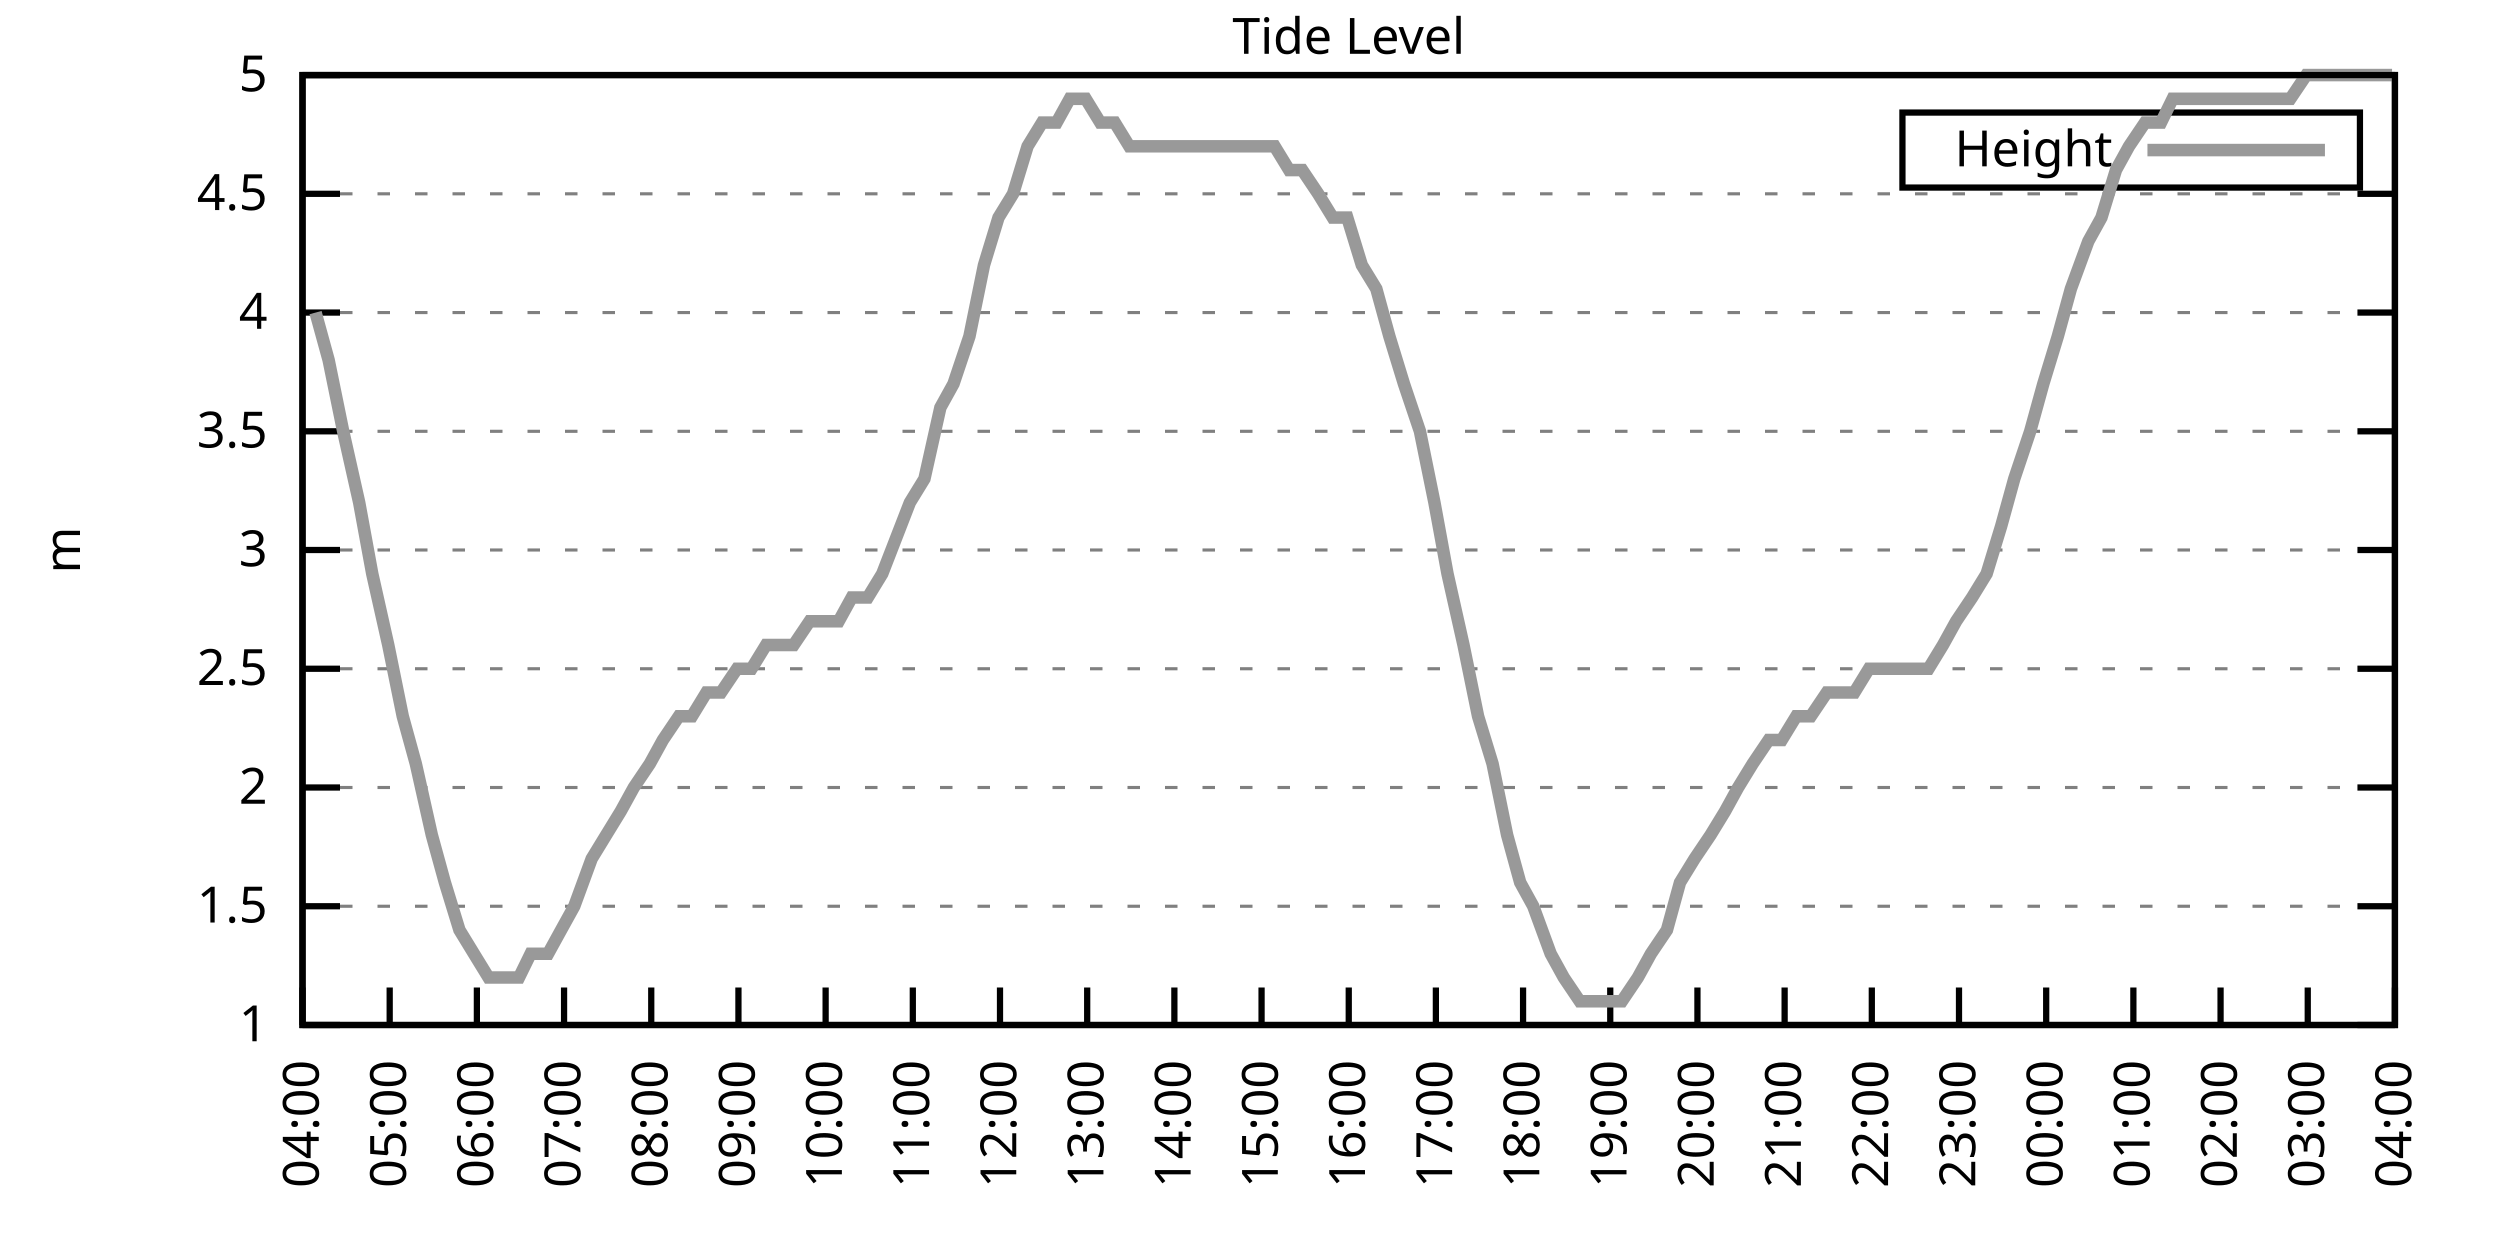
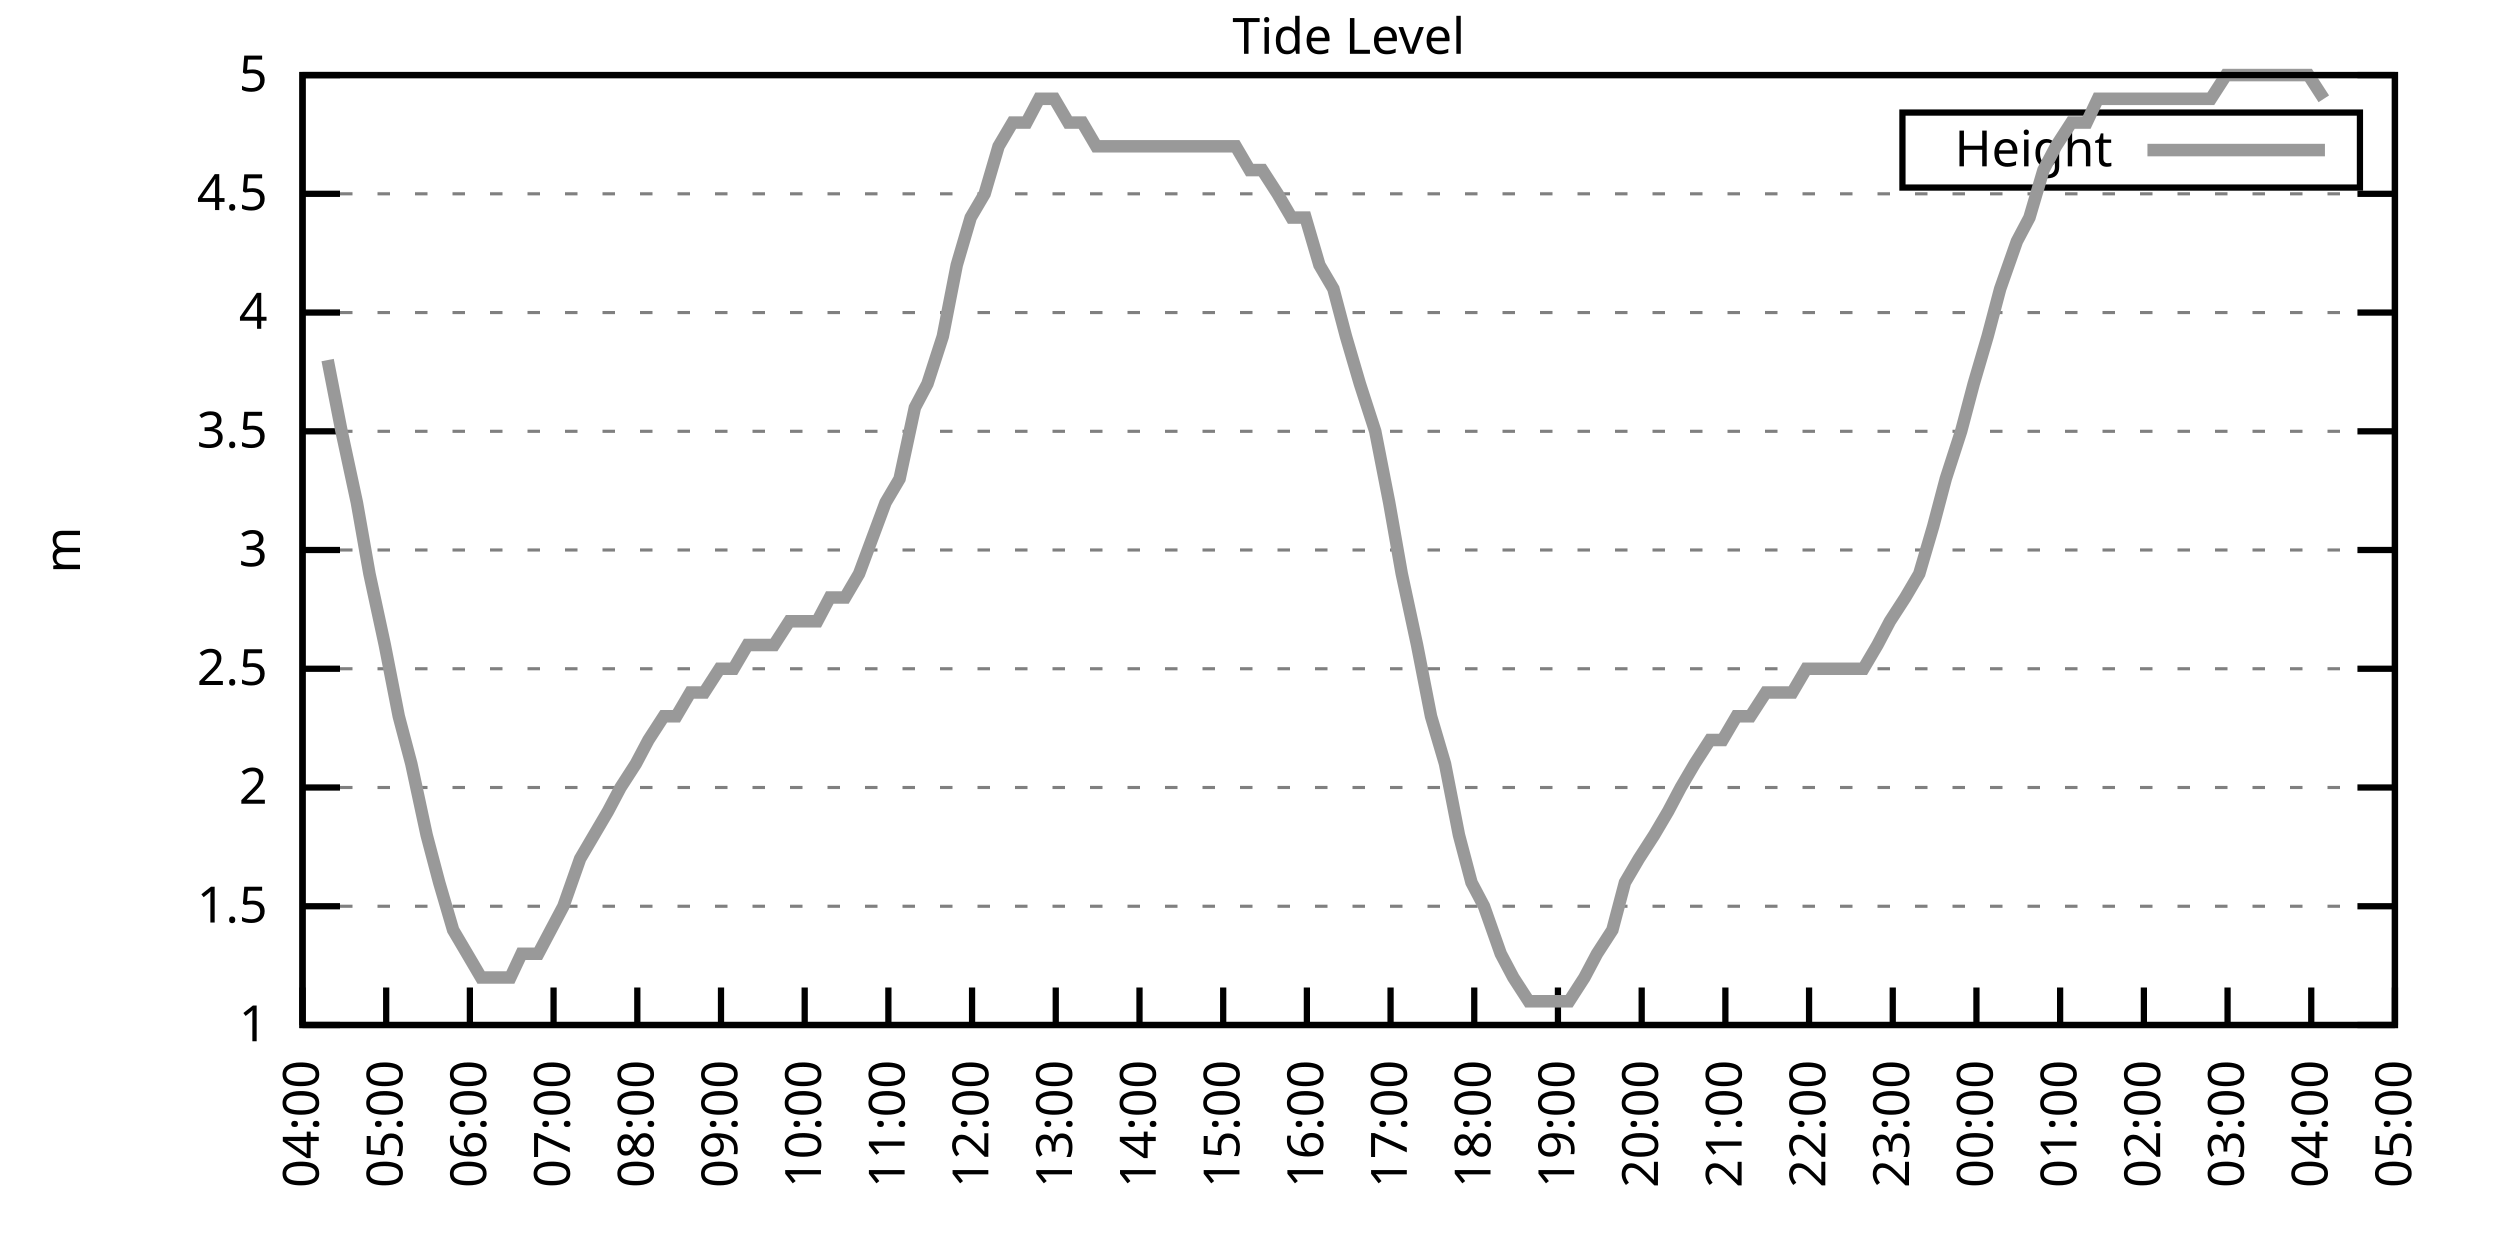
<svg xmlns="http://www.w3.org/2000/svg" xmlns:xlink="http://www.w3.org/1999/xlink" width="400" height="200" viewBox="0 0 400 200">
  <g id="gnuplot_canvas">
    <rect x="0" y="0" width="400" height="200" fill="none" />
    <defs>
      <circle id="gpDot" r="0.5" stroke-width="0.5" stroke="currentColor" />
      <path id="gpPt0" stroke-width="0.333" stroke="currentColor" d="M-1,0 h2 M0,-1 v2" />
      <path id="gpPt1" stroke-width="0.333" stroke="currentColor" d="M-1,-1 L1,1 M1,-1 L-1,1" />
      <path id="gpPt2" stroke-width="0.333" stroke="currentColor" d="M-1,0 L1,0 M0,-1 L0,1 M-1,-1 L1,1 M-1,1 L1,-1" />
      <rect id="gpPt3" stroke-width="0.333" stroke="currentColor" x="-1" y="-1" width="2" height="2" />
      <rect id="gpPt4" stroke-width="0.333" stroke="currentColor" fill="currentColor" x="-1" y="-1" width="2" height="2" />
      <circle id="gpPt5" stroke-width="0.333" stroke="currentColor" cx="0" cy="0" r="1" />
      <use xlink:href="#gpPt5" id="gpPt6" fill="currentColor" stroke="none" />
      <path id="gpPt7" stroke-width="0.333" stroke="currentColor" d="M0,-1.33 L-1.33,0.67 L1.33,0.67 z" />
      <use xlink:href="#gpPt7" id="gpPt8" fill="currentColor" stroke="none" />
      <use xlink:href="#gpPt7" id="gpPt9" stroke="currentColor" transform="rotate(180)" />
      <use xlink:href="#gpPt9" id="gpPt10" fill="currentColor" stroke="none" />
      <use xlink:href="#gpPt3" id="gpPt11" stroke="currentColor" transform="rotate(45)" />
      <use xlink:href="#gpPt11" id="gpPt12" fill="currentColor" stroke="none" />
      <path id="gpPt13" stroke-width="0.333" stroke="currentColor" d="M0,1.330 L1.265,0.411 L0.782,-1.067 L-0.782,-1.076 L-1.265,0.411 z" />
      <use xlink:href="#gpPt13" id="gpPt14" fill="currentColor" stroke="none" />
      <filter id="textbox" filterUnits="objectBoundingBox" x="0" y="0" height="1" width="1">
        <feFlood flood-color="white" flood-opacity="1" result="bgnd" />
        <feComposite in="SourceGraphic" in2="bgnd" operator="atop" />
      </filter>
      <filter id="greybox" filterUnits="objectBoundingBox" x="0" y="0" height="1" width="1">
        <feFlood flood-color="lightgrey" flood-opacity="1" result="grey" />
        <feComposite in="SourceGraphic" in2="grey" operator="atop" />
      </filter>
    </defs>
    <g fill="none" color="white" stroke="currentColor" stroke-width="1.00" stroke-linecap="butt" stroke-linejoin="miter">
</g>
    <g fill="none" color="black" stroke="currentColor" stroke-width="1.00" stroke-linecap="butt" stroke-linejoin="miter">
      <g stroke="none" shape-rendering="crispEdges">
        <polygon fill="rgb(255, 255, 255)" points="48.40,164.00 383.18,164.00 383.18,12.02 48.40,12.02 " />
      </g>
    </g>
    <g fill="none" color="black" stroke="currentColor" stroke-width="1.00" stroke-linecap="butt" stroke-linejoin="miter">
</g>
    <g fill="none" color="black" stroke="black" stroke-width="0.50" stroke-linecap="butt" stroke-linejoin="miter">
</g>
    <g fill="none" color="gray" stroke="currentColor" stroke-width="0.50" stroke-linecap="butt" stroke-linejoin="miter">
      <path stroke="gray" stroke-dasharray="2,4" class="gridline" d="M48.40,164.00 L383.19,164.00  " />
    </g>
    <g fill="none" color="gray" stroke="gray" stroke-width="1.00" stroke-linecap="butt" stroke-linejoin="miter">
</g>
    <g fill="none" color="black" stroke="currentColor" stroke-width="1.00" stroke-linecap="butt" stroke-linejoin="miter">
      <path stroke="black" d="M48.40,164.00 L54.40,164.00 M383.19,164.00 L377.19,164.00  " />
      <g transform="translate(42.80,166.60)" stroke="none" fill="black" font-family="Sans" font-size="8.00" text-anchor="end">
        <text>
          <tspan font-family="Sans"> 1</tspan>
        </text>
      </g>
    </g>
    <g fill="none" color="black" stroke="currentColor" stroke-width="1.00" stroke-linecap="butt" stroke-linejoin="miter">
</g>
    <g fill="none" color="black" stroke="black" stroke-width="0.50" stroke-linecap="butt" stroke-linejoin="miter">
</g>
    <g fill="none" color="gray" stroke="currentColor" stroke-width="0.50" stroke-linecap="butt" stroke-linejoin="miter">
      <path stroke="gray" stroke-dasharray="2,4" class="gridline" d="M48.40,145.00 L383.19,145.00  " />
    </g>
    <g fill="none" color="gray" stroke="gray" stroke-width="1.00" stroke-linecap="butt" stroke-linejoin="miter">
</g>
    <g fill="none" color="black" stroke="currentColor" stroke-width="1.00" stroke-linecap="butt" stroke-linejoin="miter">
      <path stroke="black" d="M48.40,145.00 L54.40,145.00 M383.19,145.00 L377.19,145.00  " />
      <g transform="translate(42.80,147.60)" stroke="none" fill="black" font-family="Sans" font-size="8.00" text-anchor="end">
        <text>
          <tspan font-family="Sans"> 1.5</tspan>
        </text>
      </g>
    </g>
    <g fill="none" color="black" stroke="currentColor" stroke-width="1.00" stroke-linecap="butt" stroke-linejoin="miter">
</g>
    <g fill="none" color="black" stroke="black" stroke-width="0.50" stroke-linecap="butt" stroke-linejoin="miter">
</g>
    <g fill="none" color="gray" stroke="currentColor" stroke-width="0.50" stroke-linecap="butt" stroke-linejoin="miter">
      <path stroke="gray" stroke-dasharray="2,4" class="gridline" d="M48.40,126.00 L383.19,126.00  " />
    </g>
    <g fill="none" color="gray" stroke="gray" stroke-width="1.00" stroke-linecap="butt" stroke-linejoin="miter">
</g>
    <g fill="none" color="black" stroke="currentColor" stroke-width="1.00" stroke-linecap="butt" stroke-linejoin="miter">
      <path stroke="black" d="M48.40,126.00 L54.40,126.00 M383.19,126.00 L377.19,126.00  " />
      <g transform="translate(42.80,128.60)" stroke="none" fill="black" font-family="Sans" font-size="8.00" text-anchor="end">
        <text>
          <tspan font-family="Sans"> 2</tspan>
        </text>
      </g>
    </g>
    <g fill="none" color="black" stroke="currentColor" stroke-width="1.00" stroke-linecap="butt" stroke-linejoin="miter">
</g>
    <g fill="none" color="black" stroke="black" stroke-width="0.50" stroke-linecap="butt" stroke-linejoin="miter">
</g>
    <g fill="none" color="gray" stroke="currentColor" stroke-width="0.50" stroke-linecap="butt" stroke-linejoin="miter">
      <path stroke="gray" stroke-dasharray="2,4" class="gridline" d="M48.40,107.00 L383.19,107.00  " />
    </g>
    <g fill="none" color="gray" stroke="gray" stroke-width="1.00" stroke-linecap="butt" stroke-linejoin="miter">
</g>
    <g fill="none" color="black" stroke="currentColor" stroke-width="1.00" stroke-linecap="butt" stroke-linejoin="miter">
      <path stroke="black" d="M48.40,107.00 L54.40,107.00 M383.19,107.00 L377.19,107.00  " />
      <g transform="translate(42.80,109.60)" stroke="none" fill="black" font-family="Sans" font-size="8.00" text-anchor="end">
        <text>
          <tspan font-family="Sans"> 2.5</tspan>
        </text>
      </g>
    </g>
    <g fill="none" color="black" stroke="currentColor" stroke-width="1.00" stroke-linecap="butt" stroke-linejoin="miter">
</g>
    <g fill="none" color="black" stroke="black" stroke-width="0.50" stroke-linecap="butt" stroke-linejoin="miter">
</g>
    <g fill="none" color="gray" stroke="currentColor" stroke-width="0.50" stroke-linecap="butt" stroke-linejoin="miter">
      <path stroke="gray" stroke-dasharray="2,4" class="gridline" d="M48.40,88.00 L383.19,88.00  " />
    </g>
    <g fill="none" color="gray" stroke="gray" stroke-width="1.00" stroke-linecap="butt" stroke-linejoin="miter">
</g>
    <g fill="none" color="black" stroke="currentColor" stroke-width="1.00" stroke-linecap="butt" stroke-linejoin="miter">
      <path stroke="black" d="M48.40,88.00 L54.40,88.00 M383.19,88.00 L377.19,88.00  " />
      <g transform="translate(42.80,90.60)" stroke="none" fill="black" font-family="Sans" font-size="8.00" text-anchor="end">
        <text>
          <tspan font-family="Sans"> 3</tspan>
        </text>
      </g>
    </g>
    <g fill="none" color="black" stroke="currentColor" stroke-width="1.00" stroke-linecap="butt" stroke-linejoin="miter">
</g>
    <g fill="none" color="black" stroke="black" stroke-width="0.50" stroke-linecap="butt" stroke-linejoin="miter">
</g>
    <g fill="none" color="gray" stroke="currentColor" stroke-width="0.50" stroke-linecap="butt" stroke-linejoin="miter">
      <path stroke="gray" stroke-dasharray="2,4" class="gridline" d="M48.40,69.01 L383.19,69.01  " />
    </g>
    <g fill="none" color="gray" stroke="gray" stroke-width="1.00" stroke-linecap="butt" stroke-linejoin="miter">
</g>
    <g fill="none" color="black" stroke="currentColor" stroke-width="1.00" stroke-linecap="butt" stroke-linejoin="miter">
      <path stroke="black" d="M48.40,69.01 L54.40,69.01 M383.19,69.01 L377.19,69.01  " />
      <g transform="translate(42.80,71.61)" stroke="none" fill="black" font-family="Sans" font-size="8.00" text-anchor="end">
        <text>
          <tspan font-family="Sans"> 3.5</tspan>
        </text>
      </g>
    </g>
    <g fill="none" color="black" stroke="currentColor" stroke-width="1.00" stroke-linecap="butt" stroke-linejoin="miter">
</g>
    <g fill="none" color="black" stroke="black" stroke-width="0.50" stroke-linecap="butt" stroke-linejoin="miter">
</g>
    <g fill="none" color="gray" stroke="currentColor" stroke-width="0.50" stroke-linecap="butt" stroke-linejoin="miter">
      <path stroke="gray" stroke-dasharray="2,4" class="gridline" d="M48.40,50.01 L383.19,50.01  " />
    </g>
    <g fill="none" color="gray" stroke="gray" stroke-width="1.00" stroke-linecap="butt" stroke-linejoin="miter">
</g>
    <g fill="none" color="black" stroke="currentColor" stroke-width="1.00" stroke-linecap="butt" stroke-linejoin="miter">
      <path stroke="black" d="M48.40,50.01 L54.40,50.01 M383.19,50.01 L377.19,50.01  " />
      <g transform="translate(42.80,52.61)" stroke="none" fill="black" font-family="Sans" font-size="8.00" text-anchor="end">
        <text>
          <tspan font-family="Sans"> 4</tspan>
        </text>
      </g>
    </g>
    <g fill="none" color="black" stroke="currentColor" stroke-width="1.00" stroke-linecap="butt" stroke-linejoin="miter">
</g>
    <g fill="none" color="black" stroke="black" stroke-width="0.50" stroke-linecap="butt" stroke-linejoin="miter">
</g>
    <g fill="none" color="gray" stroke="currentColor" stroke-width="0.50" stroke-linecap="butt" stroke-linejoin="miter">
      <path stroke="gray" stroke-dasharray="2,4" class="gridline" d="M48.40,31.01 L383.19,31.01  " />
    </g>
    <g fill="none" color="gray" stroke="gray" stroke-width="1.00" stroke-linecap="butt" stroke-linejoin="miter">
</g>
    <g fill="none" color="black" stroke="currentColor" stroke-width="1.00" stroke-linecap="butt" stroke-linejoin="miter">
      <path stroke="black" d="M48.40,31.01 L54.40,31.01 M383.19,31.01 L377.19,31.01  " />
      <g transform="translate(42.80,33.61)" stroke="none" fill="black" font-family="Sans" font-size="8.00" text-anchor="end">
        <text>
          <tspan font-family="Sans"> 4.5</tspan>
        </text>
      </g>
    </g>
    <g fill="none" color="black" stroke="currentColor" stroke-width="1.00" stroke-linecap="butt" stroke-linejoin="miter">
</g>
    <g fill="none" color="black" stroke="black" stroke-width="0.50" stroke-linecap="butt" stroke-linejoin="miter">
</g>
    <g fill="none" color="gray" stroke="currentColor" stroke-width="0.50" stroke-linecap="butt" stroke-linejoin="miter">
      <path stroke="gray" stroke-dasharray="2,4" class="gridline" d="M48.40,12.01 L383.19,12.01  " />
    </g>
    <g fill="none" color="gray" stroke="gray" stroke-width="1.00" stroke-linecap="butt" stroke-linejoin="miter">
</g>
    <g fill="none" color="black" stroke="currentColor" stroke-width="1.00" stroke-linecap="butt" stroke-linejoin="miter">
      <path stroke="black" d="M48.40,12.01 L54.40,12.01 M383.19,12.01 L377.19,12.01  " />
      <g transform="translate(42.80,14.61)" stroke="none" fill="black" font-family="Sans" font-size="8.00" text-anchor="end">
        <text>
          <tspan font-family="Sans"> 5</tspan>
        </text>
      </g>
    </g>
    <g fill="none" color="black" stroke="currentColor" stroke-width="1.00" stroke-linecap="butt" stroke-linejoin="miter">
      <path stroke="black" d="M48.40,164.00 L48.40,158.00  " />
      <g transform="translate(51.00,169.60) rotate(270.00)" stroke="none" fill="black" font-family="Sans" font-size="8.00" text-anchor="end">
        <text>
          <tspan font-family="Sans">04:00</tspan>
        </text>
      </g>
    </g>
    <g fill="none" color="black" stroke="currentColor" stroke-width="1.00" stroke-linecap="butt" stroke-linejoin="miter">
-       <path stroke="black" d="M62.35,164.00 L62.35,158.00  " />
-       <g transform="translate(64.95,169.60) rotate(270.00)" stroke="none" fill="black" font-family="Sans" font-size="8.00" text-anchor="end">
+       <path stroke="black" d="M61.79,164.00 L61.79,158.00  " />
+       <g transform="translate(64.39,169.60) rotate(270.00)" stroke="none" fill="black" font-family="Sans" font-size="8.00" text-anchor="end">
        <text>
          <tspan font-family="Sans">05:00</tspan>
        </text>
      </g>
    </g>
    <g fill="none" color="black" stroke="currentColor" stroke-width="1.00" stroke-linecap="butt" stroke-linejoin="miter">
-       <path stroke="black" d="M76.30,164.00 L76.30,158.00  " />
-       <g transform="translate(78.90,169.60) rotate(270.00)" stroke="none" fill="black" font-family="Sans" font-size="8.00" text-anchor="end">
+       <path stroke="black" d="M75.18,164.00 L75.18,158.00  " />
+       <g transform="translate(77.78,169.60) rotate(270.00)" stroke="none" fill="black" font-family="Sans" font-size="8.00" text-anchor="end">
        <text>
          <tspan font-family="Sans">06:00</tspan>
        </text>
      </g>
    </g>
    <g fill="none" color="black" stroke="currentColor" stroke-width="1.00" stroke-linecap="butt" stroke-linejoin="miter">
-       <path stroke="black" d="M90.25,164.00 L90.25,158.00  " />
-       <g transform="translate(92.85,169.60) rotate(270.00)" stroke="none" fill="black" font-family="Sans" font-size="8.00" text-anchor="end">
+       <path stroke="black" d="M88.57,164.00 L88.57,158.00  " />
+       <g transform="translate(91.17,169.60) rotate(270.00)" stroke="none" fill="black" font-family="Sans" font-size="8.00" text-anchor="end">
        <text>
          <tspan font-family="Sans">07:00</tspan>
        </text>
      </g>
    </g>
    <g fill="none" color="black" stroke="currentColor" stroke-width="1.00" stroke-linecap="butt" stroke-linejoin="miter">
-       <path stroke="black" d="M104.20,164.00 L104.20,158.00  " />
-       <g transform="translate(106.80,169.60) rotate(270.00)" stroke="none" fill="black" font-family="Sans" font-size="8.00" text-anchor="end">
+       <path stroke="black" d="M101.97,164.00 L101.97,158.00  " />
+       <g transform="translate(104.57,169.60) rotate(270.00)" stroke="none" fill="black" font-family="Sans" font-size="8.00" text-anchor="end">
        <text>
          <tspan font-family="Sans">08:00</tspan>
        </text>
      </g>
    </g>
    <g fill="none" color="black" stroke="currentColor" stroke-width="1.00" stroke-linecap="butt" stroke-linejoin="miter">
-       <path stroke="black" d="M118.15,164.00 L118.15,158.00  " />
-       <g transform="translate(120.75,169.60) rotate(270.00)" stroke="none" fill="black" font-family="Sans" font-size="8.00" text-anchor="end">
+       <path stroke="black" d="M115.36,164.00 L115.36,158.00  " />
+       <g transform="translate(117.96,169.60) rotate(270.00)" stroke="none" fill="black" font-family="Sans" font-size="8.00" text-anchor="end">
        <text>
          <tspan font-family="Sans">09:00</tspan>
        </text>
      </g>
    </g>
    <g fill="none" color="black" stroke="currentColor" stroke-width="1.00" stroke-linecap="butt" stroke-linejoin="miter">
-       <path stroke="black" d="M132.10,164.00 L132.10,158.00  " />
-       <g transform="translate(134.70,169.60) rotate(270.00)" stroke="none" fill="black" font-family="Sans" font-size="8.00" text-anchor="end">
+       <path stroke="black" d="M128.75,164.00 L128.75,158.00  " />
+       <g transform="translate(131.35,169.60) rotate(270.00)" stroke="none" fill="black" font-family="Sans" font-size="8.00" text-anchor="end">
        <text>
          <tspan font-family="Sans">10:00</tspan>
        </text>
      </g>
    </g>
    <g fill="none" color="black" stroke="currentColor" stroke-width="1.00" stroke-linecap="butt" stroke-linejoin="miter">
-       <path stroke="black" d="M146.05,164.00 L146.05,158.00  " />
-       <g transform="translate(148.65,169.60) rotate(270.00)" stroke="none" fill="black" font-family="Sans" font-size="8.00" text-anchor="end">
+       <path stroke="black" d="M142.14,164.00 L142.14,158.00  " />
+       <g transform="translate(144.74,169.60) rotate(270.00)" stroke="none" fill="black" font-family="Sans" font-size="8.00" text-anchor="end">
        <text>
          <tspan font-family="Sans">11:00</tspan>
        </text>
      </g>
    </g>
    <g fill="none" color="black" stroke="currentColor" stroke-width="1.00" stroke-linecap="butt" stroke-linejoin="miter">
-       <path stroke="black" d="M160.00,164.00 L160.00,158.00  " />
-       <g transform="translate(162.60,169.60) rotate(270.00)" stroke="none" fill="black" font-family="Sans" font-size="8.00" text-anchor="end">
+       <path stroke="black" d="M155.53,164.00 L155.53,158.00  " />
+       <g transform="translate(158.13,169.60) rotate(270.00)" stroke="none" fill="black" font-family="Sans" font-size="8.00" text-anchor="end">
        <text>
          <tspan font-family="Sans">12:00</tspan>
        </text>
      </g>
    </g>
    <g fill="none" color="black" stroke="currentColor" stroke-width="1.00" stroke-linecap="butt" stroke-linejoin="miter">
-       <path stroke="black" d="M173.95,164.00 L173.95,158.00  " />
-       <g transform="translate(176.55,169.60) rotate(270.00)" stroke="none" fill="black" font-family="Sans" font-size="8.00" text-anchor="end">
+       <path stroke="black" d="M168.92,164.00 L168.92,158.00  " />
+       <g transform="translate(171.52,169.60) rotate(270.00)" stroke="none" fill="black" font-family="Sans" font-size="8.00" text-anchor="end">
        <text>
          <tspan font-family="Sans">13:00</tspan>
        </text>
      </g>
    </g>
    <g fill="none" color="black" stroke="currentColor" stroke-width="1.00" stroke-linecap="butt" stroke-linejoin="miter">
-       <path stroke="black" d="M187.90,164.00 L187.90,158.00  " />
-       <g transform="translate(190.50,169.60) rotate(270.00)" stroke="none" fill="black" font-family="Sans" font-size="8.00" text-anchor="end">
+       <path stroke="black" d="M182.32,164.00 L182.32,158.00  " />
+       <g transform="translate(184.92,169.60) rotate(270.00)" stroke="none" fill="black" font-family="Sans" font-size="8.00" text-anchor="end">
        <text>
          <tspan font-family="Sans">14:00</tspan>
        </text>
      </g>
    </g>
    <g fill="none" color="black" stroke="currentColor" stroke-width="1.00" stroke-linecap="butt" stroke-linejoin="miter">
-       <path stroke="black" d="M201.85,164.00 L201.85,158.00  " />
-       <g transform="translate(204.45,169.60) rotate(270.00)" stroke="none" fill="black" font-family="Sans" font-size="8.00" text-anchor="end">
+       <path stroke="black" d="M195.71,164.00 L195.71,158.00  " />
+       <g transform="translate(198.31,169.60) rotate(270.00)" stroke="none" fill="black" font-family="Sans" font-size="8.00" text-anchor="end">
        <text>
          <tspan font-family="Sans">15:00</tspan>
        </text>
      </g>
    </g>
    <g fill="none" color="black" stroke="currentColor" stroke-width="1.00" stroke-linecap="butt" stroke-linejoin="miter">
-       <path stroke="black" d="M215.80,164.00 L215.80,158.00  " />
-       <g transform="translate(218.40,169.60) rotate(270.00)" stroke="none" fill="black" font-family="Sans" font-size="8.00" text-anchor="end">
+       <path stroke="black" d="M209.10,164.00 L209.10,158.00  " />
+       <g transform="translate(211.70,169.60) rotate(270.00)" stroke="none" fill="black" font-family="Sans" font-size="8.00" text-anchor="end">
        <text>
          <tspan font-family="Sans">16:00</tspan>
        </text>
      </g>
    </g>
    <g fill="none" color="black" stroke="currentColor" stroke-width="1.00" stroke-linecap="butt" stroke-linejoin="miter">
-       <path stroke="black" d="M229.74,164.00 L229.74,158.00  " />
-       <g transform="translate(232.34,169.60) rotate(270.00)" stroke="none" fill="black" font-family="Sans" font-size="8.00" text-anchor="end">
+       <path stroke="black" d="M222.49,164.00 L222.49,158.00  " />
+       <g transform="translate(225.09,169.60) rotate(270.00)" stroke="none" fill="black" font-family="Sans" font-size="8.00" text-anchor="end">
        <text>
          <tspan font-family="Sans">17:00</tspan>
        </text>
      </g>
    </g>
    <g fill="none" color="black" stroke="currentColor" stroke-width="1.00" stroke-linecap="butt" stroke-linejoin="miter">
-       <path stroke="black" d="M243.69,164.00 L243.69,158.00  " />
-       <g transform="translate(246.29,169.60) rotate(270.00)" stroke="none" fill="black" font-family="Sans" font-size="8.00" text-anchor="end">
+       <path stroke="black" d="M235.88,164.00 L235.88,158.00  " />
+       <g transform="translate(238.48,169.60) rotate(270.00)" stroke="none" fill="black" font-family="Sans" font-size="8.00" text-anchor="end">
        <text>
          <tspan font-family="Sans">18:00</tspan>
        </text>
      </g>
    </g>
    <g fill="none" color="black" stroke="currentColor" stroke-width="1.00" stroke-linecap="butt" stroke-linejoin="miter">
-       <path stroke="black" d="M257.64,164.00 L257.64,158.00  " />
-       <g transform="translate(260.24,169.60) rotate(270.00)" stroke="none" fill="black" font-family="Sans" font-size="8.00" text-anchor="end">
+       <path stroke="black" d="M249.27,164.00 L249.27,158.00  " />
+       <g transform="translate(251.87,169.60) rotate(270.00)" stroke="none" fill="black" font-family="Sans" font-size="8.00" text-anchor="end">
        <text>
          <tspan font-family="Sans">19:00</tspan>
        </text>
      </g>
    </g>
    <g fill="none" color="black" stroke="currentColor" stroke-width="1.00" stroke-linecap="butt" stroke-linejoin="miter">
-       <path stroke="black" d="M271.59,164.00 L271.59,158.00  " />
-       <g transform="translate(274.19,169.60) rotate(270.00)" stroke="none" fill="black" font-family="Sans" font-size="8.00" text-anchor="end">
+       <path stroke="black" d="M262.67,164.00 L262.67,158.00  " />
+       <g transform="translate(265.27,169.60) rotate(270.00)" stroke="none" fill="black" font-family="Sans" font-size="8.00" text-anchor="end">
        <text>
          <tspan font-family="Sans">20:00</tspan>
        </text>
      </g>
    </g>
    <g fill="none" color="black" stroke="currentColor" stroke-width="1.00" stroke-linecap="butt" stroke-linejoin="miter">
-       <path stroke="black" d="M285.54,164.00 L285.54,158.00  " />
-       <g transform="translate(288.14,169.60) rotate(270.00)" stroke="none" fill="black" font-family="Sans" font-size="8.00" text-anchor="end">
+       <path stroke="black" d="M276.06,164.00 L276.06,158.00  " />
+       <g transform="translate(278.66,169.60) rotate(270.00)" stroke="none" fill="black" font-family="Sans" font-size="8.00" text-anchor="end">
        <text>
          <tspan font-family="Sans">21:00</tspan>
        </text>
      </g>
    </g>
    <g fill="none" color="black" stroke="currentColor" stroke-width="1.00" stroke-linecap="butt" stroke-linejoin="miter">
-       <path stroke="black" d="M299.49,164.00 L299.49,158.00  " />
-       <g transform="translate(302.09,169.60) rotate(270.00)" stroke="none" fill="black" font-family="Sans" font-size="8.00" text-anchor="end">
+       <path stroke="black" d="M289.45,164.00 L289.45,158.00  " />
+       <g transform="translate(292.05,169.60) rotate(270.00)" stroke="none" fill="black" font-family="Sans" font-size="8.00" text-anchor="end">
        <text>
          <tspan font-family="Sans">22:00</tspan>
        </text>
      </g>
    </g>
    <g fill="none" color="black" stroke="currentColor" stroke-width="1.00" stroke-linecap="butt" stroke-linejoin="miter">
-       <path stroke="black" d="M313.44,164.00 L313.44,158.00  " />
-       <g transform="translate(316.04,169.60) rotate(270.00)" stroke="none" fill="black" font-family="Sans" font-size="8.00" text-anchor="end">
+       <path stroke="black" d="M302.84,164.00 L302.84,158.00  " />
+       <g transform="translate(305.44,169.60) rotate(270.00)" stroke="none" fill="black" font-family="Sans" font-size="8.00" text-anchor="end">
        <text>
          <tspan font-family="Sans">23:00</tspan>
        </text>
      </g>
    </g>
    <g fill="none" color="black" stroke="currentColor" stroke-width="1.00" stroke-linecap="butt" stroke-linejoin="miter">
-       <path stroke="black" d="M327.39,164.00 L327.39,158.00  " />
-       <g transform="translate(329.99,169.60) rotate(270.00)" stroke="none" fill="black" font-family="Sans" font-size="8.00" text-anchor="end">
+       <path stroke="black" d="M316.23,164.00 L316.23,158.00  " />
+       <g transform="translate(318.83,169.60) rotate(270.00)" stroke="none" fill="black" font-family="Sans" font-size="8.00" text-anchor="end">
        <text>
          <tspan font-family="Sans">00:00</tspan>
        </text>
      </g>
    </g>
    <g fill="none" color="black" stroke="currentColor" stroke-width="1.00" stroke-linecap="butt" stroke-linejoin="miter">
-       <path stroke="black" d="M341.34,164.00 L341.34,158.00  " />
-       <g transform="translate(343.94,169.60) rotate(270.00)" stroke="none" fill="black" font-family="Sans" font-size="8.00" text-anchor="end">
+       <path stroke="black" d="M329.62,164.00 L329.62,158.00  " />
+       <g transform="translate(332.22,169.60) rotate(270.00)" stroke="none" fill="black" font-family="Sans" font-size="8.00" text-anchor="end">
        <text>
          <tspan font-family="Sans">01:00</tspan>
        </text>
      </g>
    </g>
    <g fill="none" color="black" stroke="currentColor" stroke-width="1.00" stroke-linecap="butt" stroke-linejoin="miter">
-       <path stroke="black" d="M355.29,164.00 L355.29,158.00  " />
-       <g transform="translate(357.89,169.60) rotate(270.00)" stroke="none" fill="black" font-family="Sans" font-size="8.00" text-anchor="end">
+       <path stroke="black" d="M343.02,164.00 L343.02,158.00  " />
+       <g transform="translate(345.62,169.60) rotate(270.00)" stroke="none" fill="black" font-family="Sans" font-size="8.00" text-anchor="end">
        <text>
          <tspan font-family="Sans">02:00</tspan>
        </text>
      </g>
    </g>
    <g fill="none" color="black" stroke="currentColor" stroke-width="1.00" stroke-linecap="butt" stroke-linejoin="miter">
-       <path stroke="black" d="M369.24,164.00 L369.24,158.00  " />
-       <g transform="translate(371.84,169.60) rotate(270.00)" stroke="none" fill="black" font-family="Sans" font-size="8.00" text-anchor="end">
+       <path stroke="black" d="M356.41,164.00 L356.41,158.00  " />
+       <g transform="translate(359.01,169.60) rotate(270.00)" stroke="none" fill="black" font-family="Sans" font-size="8.00" text-anchor="end">
        <text>
          <tspan font-family="Sans">03:00</tspan>
+         </text>
+       </g>
+     </g>
+     <g fill="none" color="black" stroke="currentColor" stroke-width="1.00" stroke-linecap="butt" stroke-linejoin="miter">
+       <path stroke="black" d="M369.80,164.00 L369.80,158.00  " />
+       <g transform="translate(372.40,169.60) rotate(270.00)" stroke="none" fill="black" font-family="Sans" font-size="8.00" text-anchor="end">
+         <text>
+           <tspan font-family="Sans">04:00</tspan>
        </text>
      </g>
    </g>
    <g fill="none" color="black" stroke="currentColor" stroke-width="1.00" stroke-linecap="butt" stroke-linejoin="miter">
      <path stroke="black" d="M383.19,164.00 L383.19,158.00  " />
      <g transform="translate(385.79,169.60) rotate(270.00)" stroke="none" fill="black" font-family="Sans" font-size="8.00" text-anchor="end">
        <text>
-           <tspan font-family="Sans">04:00</tspan>
+           <tspan font-family="Sans">05:00</tspan>
        </text>
      </g>
    </g>
    <g fill="none" color="black" stroke="currentColor" stroke-width="1.00" stroke-linecap="butt" stroke-linejoin="miter">
</g>
    <g fill="none" color="black" stroke="currentColor" stroke-width="1.00" stroke-linecap="butt" stroke-linejoin="miter">
      <path stroke="black" d="M48.40,12.01 L48.40,164.00 L383.19,164.00 L383.19,12.01 L48.40,12.01 Z  " />
    </g>
    <g fill="none" color="black" stroke="currentColor" stroke-width="1.00" stroke-linecap="butt" stroke-linejoin="miter">
</g>
    <g fill="none" color="black" stroke="currentColor" stroke-width="1.00" stroke-linecap="butt" stroke-linejoin="miter">
      <path stroke="black" d="M304.39,30.01 L304.39,18.01 L377.59,18.01 L377.59,30.01 L304.39,30.01 Z  " />
    </g>
    <g id="Tide_level_plot_1">
      <g fill="none" color="white" stroke="black" stroke-width="2.00" stroke-linecap="butt" stroke-linejoin="miter">
</g>
      <g fill="none" color="black" stroke="currentColor" stroke-width="2.00" stroke-linecap="butt" stroke-linejoin="miter">
        <g transform="translate(337.99,26.61)" stroke="none" fill="black" font-family="Sans" font-size="8.00" text-anchor="end">
          <text>
            <tspan font-family="Sans">Height</tspan>
          </text>
        </g>
      </g>
      <g fill="none" color="black" stroke="currentColor" stroke-width="2.00" stroke-linecap="butt" stroke-linejoin="miter">
-         <path stroke="rgb(153, 153, 153)" d="M343.59,24.01 L371.99,24.01 M50.49,50.01 L52.58,57.61 L54.91,69.01 L57.47,80.41 L59.56,91.80 L62.12,103.20   L64.44,114.60 L66.53,122.20 L69.09,133.60 L71.18,141.20 L73.51,148.80 L75.83,152.60 L78.16,156.40 L80.48,156.40   L83.04,156.40 L84.90,152.60 L87.69,152.60 L89.78,148.80 L91.88,145.00 L94.67,137.40 L96.99,133.60 L99.32,129.80   L101.41,126.00 L103.97,122.20 L106.06,118.40 L108.62,114.60 L110.71,114.60 L113.03,110.80 L115.36,110.80 L117.92,107.00   L120.24,107.00 L122.57,103.20 L124.89,103.20 L126.98,103.20 L129.54,99.40 L131.87,99.40 L134.19,99.40 L136.28,95.60   L138.84,95.60 L141.16,91.80 L145.58,80.41 L147.91,76.61 L150.46,65.21 L152.56,61.41 L155.11,53.81 L157.44,42.41   L159.76,34.81 L162.09,31.01 L164.41,23.41 L166.74,19.61 L169.06,19.61 L171.16,15.81 L173.71,15.81 L176.04,19.61   L178.36,19.61 L180.69,23.41 L183.01,23.41 L185.34,23.41 L187.66,23.41 L189.99,23.41 L192.31,23.41 L194.64,23.41   L196.96,23.41 L199.29,23.41 L201.61,23.41 L203.94,23.41 L206.26,27.21 L208.36,27.21 L210.91,31.01 L213.24,34.81   L215.56,34.81 L217.89,42.41 L220.21,46.21 L222.30,53.81 L224.63,61.41 L227.19,69.01 L229.51,80.41 L231.60,91.80   L234.16,103.20 L236.49,114.60 L238.81,122.20 L241.14,133.60 L243.23,141.20 L245.32,145.00 L248.11,152.60 L250.20,156.40   L252.76,160.20 L254.85,160.20 L257.41,160.20 L259.50,160.20 L262.06,156.40 L264.15,152.60 L266.71,148.80 L268.80,141.20   L271.13,137.40 L273.69,133.60 L276.01,129.80 L278.10,126.00 L280.43,122.20 L282.99,118.40 L285.08,118.40 L287.40,114.60   L289.73,114.60 L292.29,110.80 L294.38,110.80 L296.70,110.80 L299.03,107.00 L301.58,107.00 L303.91,107.00 L306.00,107.00   L308.56,107.00 L310.88,103.20 L312.98,99.40 L315.53,95.60 L317.86,91.80 L320.18,84.21 L322.28,76.61 L324.83,69.01   L326.93,61.41 L329.25,53.81 L331.34,46.21 L334.13,38.61 L336.23,34.81 L338.55,27.21 L340.64,23.41 L343.20,19.61   L345.76,19.61 L347.62,15.81 L349.94,15.81 L352.50,15.81 L355.06,15.81 L357.15,15.81 L359.71,15.81 L361.80,15.81   L364.13,15.81 L366.45,15.81 L369.01,12.01 L373.66,12.01 L375.75,12.01 L378.08,12.01 L380.63,12.01 L382.73,12.01    " />
+         <path stroke="rgb(153, 153, 153)" d="M343.59,24.01 L371.99,24.01 M52.42,57.61 L54.65,69.01 L57.10,80.41 L59.11,91.80 L61.57,103.20 L63.80,114.60   L65.81,122.20 L68.26,133.60 L70.27,141.20 L72.50,148.80 L74.74,152.60 L76.97,156.40 L79.20,156.40 L81.66,156.40   L83.44,152.60 L86.12,152.60 L88.13,148.80 L90.14,145.00 L92.82,137.40 L95.05,133.60 L97.28,129.80 L99.29,126.00   L101.74,122.20 L103.75,118.40 L106.21,114.60 L108.22,114.60 L110.45,110.80 L112.68,110.80 L115.13,107.00 L117.37,107.00   L119.60,103.20 L121.83,103.20 L123.84,103.20 L126.29,99.40 L128.53,99.40 L130.76,99.40 L132.77,95.60 L135.22,95.60   L137.45,91.80 L141.69,80.41 L143.93,76.61 L146.38,65.21 L148.39,61.41 L150.85,53.81 L153.08,42.41 L155.31,34.81   L157.54,31.01 L159.77,23.41 L162.01,19.61 L164.24,19.61 L166.25,15.81 L168.70,15.81 L170.93,19.61 L173.17,19.61   L175.40,23.41 L177.63,23.41 L179.86,23.41 L182.09,23.41 L184.32,23.41 L186.56,23.41 L188.79,23.41 L191.02,23.41   L193.25,23.41 L195.48,23.41 L197.72,23.41 L199.95,27.21 L201.96,27.21 L204.41,31.01 L206.64,34.81 L208.88,34.81   L211.11,42.41 L213.34,46.21 L215.35,53.81 L217.58,61.41 L220.04,69.01 L222.27,80.41 L224.28,91.80 L226.73,103.20   L228.96,114.60 L231.20,122.20 L233.43,133.60 L235.44,141.20 L237.44,145.00 L240.12,152.60 L242.13,156.40 L244.59,160.20   L246.60,160.20 L249.05,160.20 L251.06,160.20 L253.51,156.40 L255.52,152.60 L257.98,148.80 L259.99,141.20 L262.22,137.40   L264.67,133.60 L266.91,129.80 L268.92,126.00 L271.15,122.20 L273.60,118.40 L275.61,118.40 L277.84,114.60 L280.07,114.60   L282.53,110.80 L284.54,110.80 L286.77,110.80 L289.00,107.00 L291.46,107.00 L293.69,107.00 L295.70,107.00 L298.15,107.00   L300.39,103.20 L302.39,99.40 L304.85,95.60 L307.08,91.80 L309.31,84.21 L311.32,76.61 L313.78,69.01 L315.79,61.41   L318.02,53.81 L320.03,46.21 L322.70,38.61 L324.71,34.81 L326.95,27.21 L328.95,23.41 L331.41,19.61 L333.86,19.61   L335.65,15.81 L337.88,15.81 L340.34,15.81 L342.79,15.81 L344.80,15.81 L347.26,15.81 L349.26,15.81 L351.50,15.81   L353.73,15.81 L356.18,12.01 L360.65,12.01 L362.66,12.01 L364.89,12.01 L367.34,12.01 L369.35,12.01 L371.81,15.81    " />
      </g>
    </g>
    <g fill="none" color="black" stroke="currentColor" stroke-width="2.00" stroke-linecap="butt" stroke-linejoin="miter">
</g>
    <g fill="none" color="black" stroke="black" stroke-width="1.00" stroke-linecap="butt" stroke-linejoin="miter">
</g>
    <g fill="none" color="black" stroke="currentColor" stroke-width="1.00" stroke-linecap="butt" stroke-linejoin="miter">
      <path stroke="black" d="M48.40,12.01 L48.40,164.00 L383.19,164.00 L383.19,12.01 L48.40,12.01 Z  " />
      <g transform="translate(12.80,88.01) rotate(270.00)" stroke="none" fill="black" font-family="Sans" font-size="8.00" text-anchor="middle">
        <text>
          <tspan font-family="Sans">m</tspan>
        </text>
      </g>
    </g>
    <g fill="none" color="black" stroke="currentColor" stroke-width="1.00" stroke-linecap="butt" stroke-linejoin="miter">
</g>
    <g fill="none" color="black" stroke="currentColor" stroke-width="1.00" stroke-linecap="butt" stroke-linejoin="miter">
      <g transform="translate(215.79,8.61)" stroke="none" fill="black" font-family="Sans" font-size="8.00" text-anchor="middle">
        <text>
          <tspan font-family="Sans">Tide Level</tspan>
        </text>
      </g>
    </g>
    <g fill="none" color="black" stroke="currentColor" stroke-width="1.00" stroke-linecap="butt" stroke-linejoin="miter">
</g>
  </g>
</svg>
